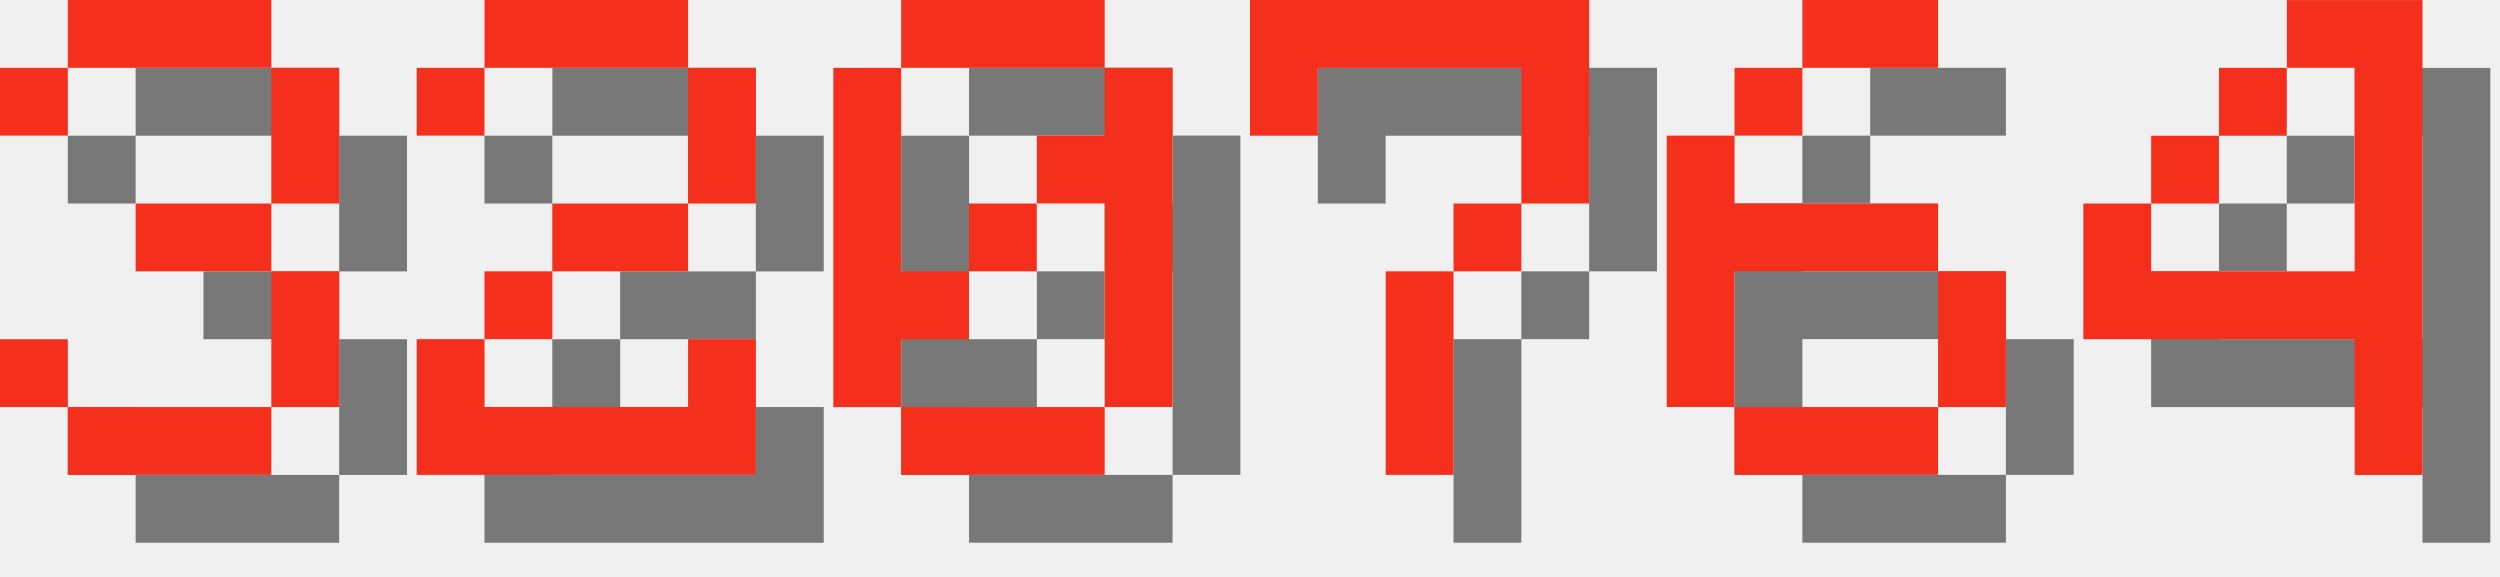
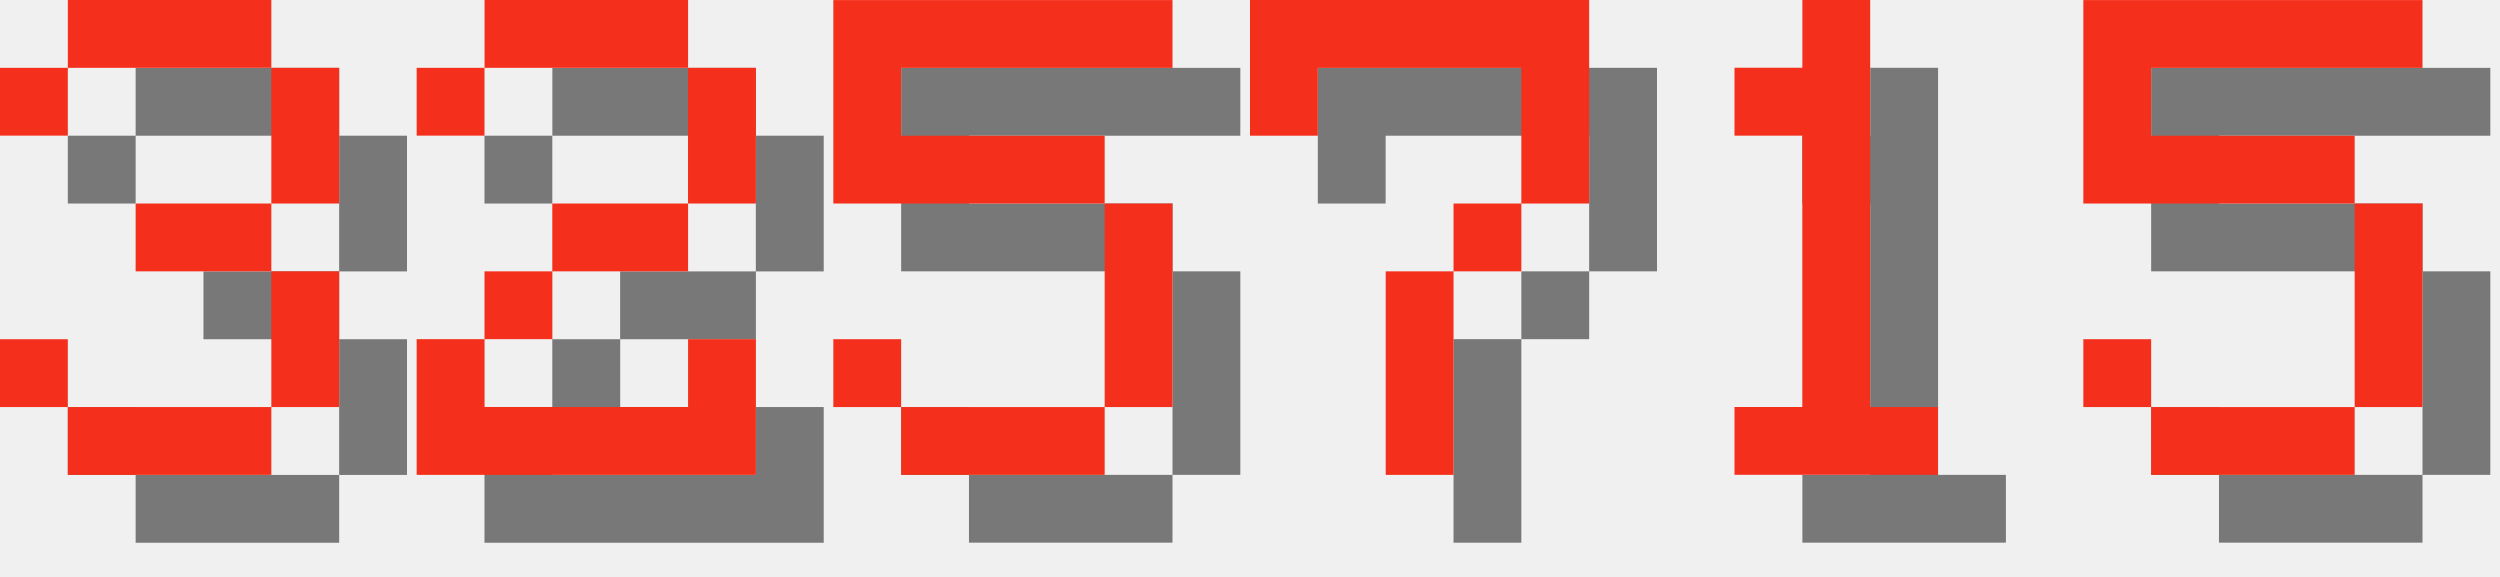
<svg xmlns="http://www.w3.org/2000/svg" version="1.1" width="156.0" height="36">
  <style>
        .text-foreground {
            fill: #F4301C;
        }
        .text-shadow {
            fill: #000000;
            fill-opacity: 0.5;
        }
    </style>
  <g class="digit" id="digit_3" transform="translate(0.0, 0), scale(4)">
    <path id="digit_3_shadow" class="text-shadow" d="m1.058 2.117v1.058h1.058v-1.058h3.175v2.117h-2.117v1.058h2.117v2.117h-3.175v-1.058h-1.058v1.058h1.058v1.058h3.175v-1.058h1.058v-2.117h-1.058v-1.058h1.058v-2.117h-1.058v-1.058h-3.175v1.058h-1.058z" fill-opacity=".5" style="paint-order:stroke fill markers" />
    <path id="digit_3_fg" class="text-foreground" d="m0 1.058v1.058h1.058v-1.058h3.175v2.117h-2.117v1.058h2.117v2.117h-3.175v-1.058h-1.058v1.058h1.058v1.058h3.175v-1.058h1.058v-2.117h-1.058v-1.058h1.058v-2.117h-1.058v-1.058h-3.175v1.058h-1.058z" fill="#fff" style="paint-order:stroke fill markers" />
  </g>
  <g class="digit" id="digit_2" transform="translate(26.0, 0), scale(4)">
    <path id="digit_2_shadow" class="text-shadow" d="m1.058 2.117v1.058h1.058v-1.058h3.175v2.117h-2.117v1.058h-1.058v1.058h-1.058v2.117h5.292v-2.117h-1.058v1.058h-3.175v-1.058h1.058v-1.058h2.117v-1.058h1.058v-2.117h-1.058v-1.058h-3.175v1.058h-1.058z" fill-opacity=".5" style="paint-order:stroke fill markers" />
    <path id="digit_2_fg" class="text-foreground" d="m0 1.058v1.058h1.058v-1.058h3.175v2.117h-2.117v1.058h-1.058v1.058h-1.058v2.117h5.292v-2.117h-1.058v1.058h-3.175v-1.058h1.058v-1.058h2.117v-1.058h1.058v-2.117h-1.058v-1.058h-3.175v1.058h-1.058z" fill="#fff" style="paint-order:stroke fill markers" />
  </g>
-   <g class="digit" id="digit_0" transform="translate(52.0, 0), scale(4)">
-     <path id="digit_0_shadow" class="text-shadow" d="m2.117 1.058v1.058h3.175v-1.058h-3.175zm3.175 1.058v1.058h-1.058v1.058h1.058v3.175h1.058v-5.292h-1.058zm0 5.292h-3.175v1.058h3.175v-1.058zm-3.175 0v-1.058h1.058v-1.058h-1.058v-3.175h-1.058v5.292h1.058zm1.058-2.117h1.058v-1.058h-1.058v1.058z" fill-opacity=".5" style="paint-order:stroke fill markers" />
-     <path id="digit_0_fg" class="text-foreground" d="m1.058 0v1.058h3.175v-1.058h-3.175zm3.175 1.058v1.058h-1.058v1.058h1.058v3.175h1.058v-5.292h-1.058zm0 5.292h-3.175v1.058h3.175v-1.058zm-3.175 0v-1.058h1.058v-1.058h-1.058v-3.175h-1.058v5.292h1.058zm1.058-2.117h1.058v-1.058h-1.058v1.058z" fill="#fff" style="paint-order:stroke fill markers" />
+   <g class="digit" id="digit_5" transform="translate(52.0, 0), scale(4)">
+     <path id="digit_5_shadow" class="text-shadow" d="m1.058 1.058v3.175h4.233v3.175h-3.175v-1.058h-1.058v1.058h1.058v1.058h3.175v-1.058h1.058v-3.175h-1.058v-1.058h-3.175v-1.058h4.233v-1.058h-5.292z" fill-opacity=".5" style="paint-order:stroke fill markers" />
+     <path id="digit_5_fg" class="text-foreground" d="m0 0v3.175h4.233v3.175h-3.175v-1.058h-1.058v1.058h1.058v1.058h3.175v-1.058h1.058v-3.175h-1.058v-1.058h-3.175v-1.058h4.233v-1.058h-5.292z" fill="#fff" style="paint-order:stroke fill markers" />
  </g>
  <g class="digit" id="digit_7" transform="translate(78.0, 0), scale(4)">
    <path id="digit_7_shadow" class="text-shadow" d="m1.058 1.058 2e-6 2.117h1.058v-1.058h3.175v1.058l2e-7 1.058h-1.058v1.058h-1.058l4e-7 3.175 1.058 1e-7v-3.175h1.058v-1.058h1.058l5e-7 -1.058v-2.117z" fill-opacity=".5" style="paint-order:stroke fill markers" />
    <path id="digit_7_fg" class="text-foreground" d="m0 0 2e-6 2.117h1.058v-1.058h3.175v1.058l2e-7 1.058h-1.058v1.058h-1.058l4e-7 3.175 1.058 1e-7v-3.175h1.058v-1.058h1.058l5e-7 -1.058v-2.117z" fill="#fff" style="paint-order:stroke fill markers" />
  </g>
-   <g class="digit" id="digit_6" transform="translate(104.0, 0), scale(4)">
-     <path id="digit_6_shadow" class="text-shadow" d="m3.175 1.058v1.058h2.117v-1.058h-2.117zm0 1.058h-1.058v1.058h1.058v-1.058zm-1.058 1.058h-1.058v4.233h1.058v-2.117h3.175v-1.058h-3.175v-1.058zm3.175 2.117v2.117h1.058v-2.117h-1.058zm0 2.117h-3.175v1.058h3.175v-1.058z" fill-opacity=".5" style="paint-order:stroke fill markers" />
-     <path id="digit_6_fg" class="text-foreground" d="m2.117 0v1.058h2.117v-1.058h-2.117zm0 1.058h-1.058v1.058h1.058v-1.058zm-1.058 1.058h-1.058v4.233h1.058v-2.117h3.175v-1.058h-3.175v-1.058zm3.175 2.117v2.117h1.058v-2.117h-1.058zm0 2.117h-3.175v1.058h3.175v-1.058z" fill="#fff" style="paint-order:stroke fill markers" />
+   <g class="digit" id="digit_1" transform="translate(104.0, 0), scale(4)">
+     <path id="digit_1_shadow" class="text-shadow" d="m2.117 2.117v1.058h1.058v4.233h-1.058v1.058h3.175v-1.058h-1.058v-6.35h-1.058v1.058h-1.058z" fill-opacity=".5" style="paint-order:stroke fill markers" />
+     <path id="digit_1_fg" class="text-foreground" d="m1.058 1.058v1.058h1.058v4.233h-1.058v1.058h3.175v-1.058h-1.058v-6.35h-1.058v1.058h-1.058z" fill="#fff" style="paint-order:stroke fill markers" />
  </g>
-   <g class="digit" id="digit_4" transform="translate(130.0, 0), scale(4)">
-     <path id="digit_4_shadow" class="text-shadow" d="m4.233 1.058v1.058h1.058v3.175h-3.175v-1.058h-1.058v2.117h4.233v2.117h1.058v-7.408h-2.117zm-2.117 3.175h1.058v-1.058h-1.058v1.058zm1.058-1.058h1.058v-1.058h-1.058v1.058z" fill-opacity=".5" style="paint-order:stroke fill markers" />
-     <path id="digit_4_fg" class="text-foreground" d="m3.175 0v1.058h1.058v3.175h-3.175v-1.058h-1.058v2.117h4.233v2.117h1.058v-7.408h-2.117zm-2.117 3.175h1.058v-1.058h-1.058v1.058zm1.058-1.058h1.058v-1.058h-1.058v1.058z" fill="#fff" style="paint-order:stroke fill markers" />
+   <g class="digit" id="digit_5" transform="translate(130.0, 0), scale(4)">
+     <path id="digit_5_shadow" class="text-shadow" d="m1.058 1.058v3.175h4.233v3.175h-3.175v-1.058h-1.058v1.058h1.058v1.058h3.175v-1.058h1.058v-3.175h-1.058v-1.058h-3.175v-1.058h4.233v-1.058h-5.292z" fill-opacity=".5" style="paint-order:stroke fill markers" />
+     <path id="digit_5_fg" class="text-foreground" d="m0 0v3.175h4.233v3.175h-3.175v-1.058h-1.058v1.058h1.058v1.058h3.175v-1.058h1.058v-3.175h-1.058v-1.058h-3.175v-1.058h4.233v-1.058h-5.292z" fill="#fff" style="paint-order:stroke fill markers" />
  </g>
</svg>
